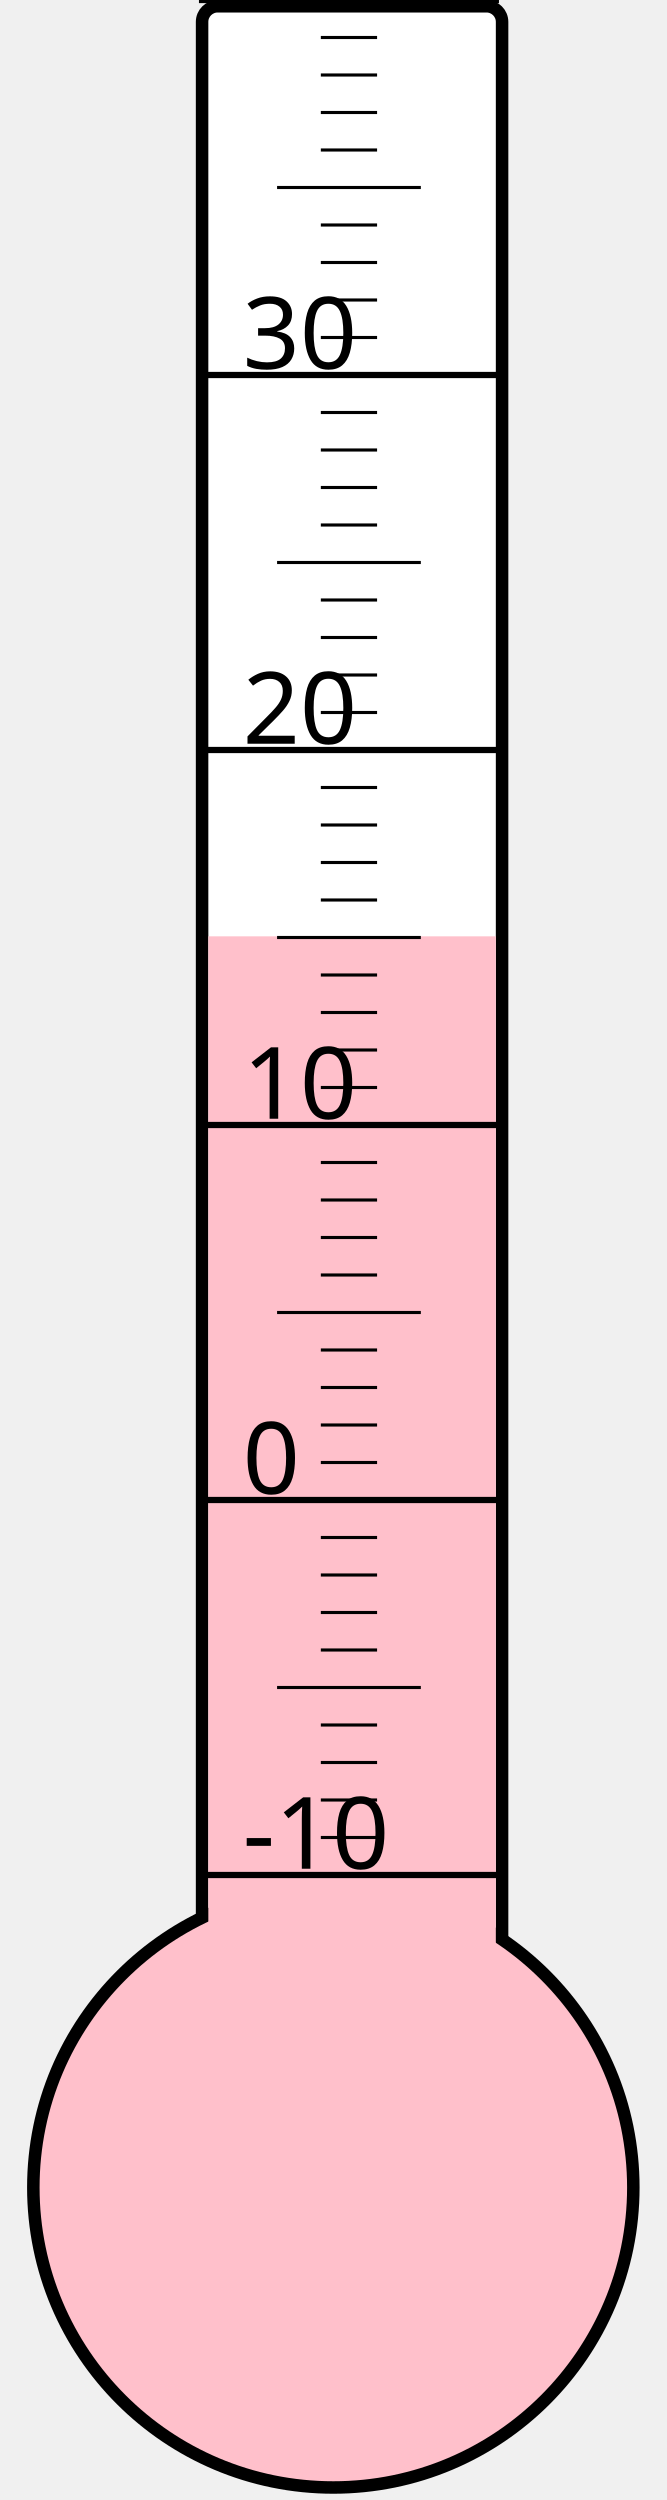
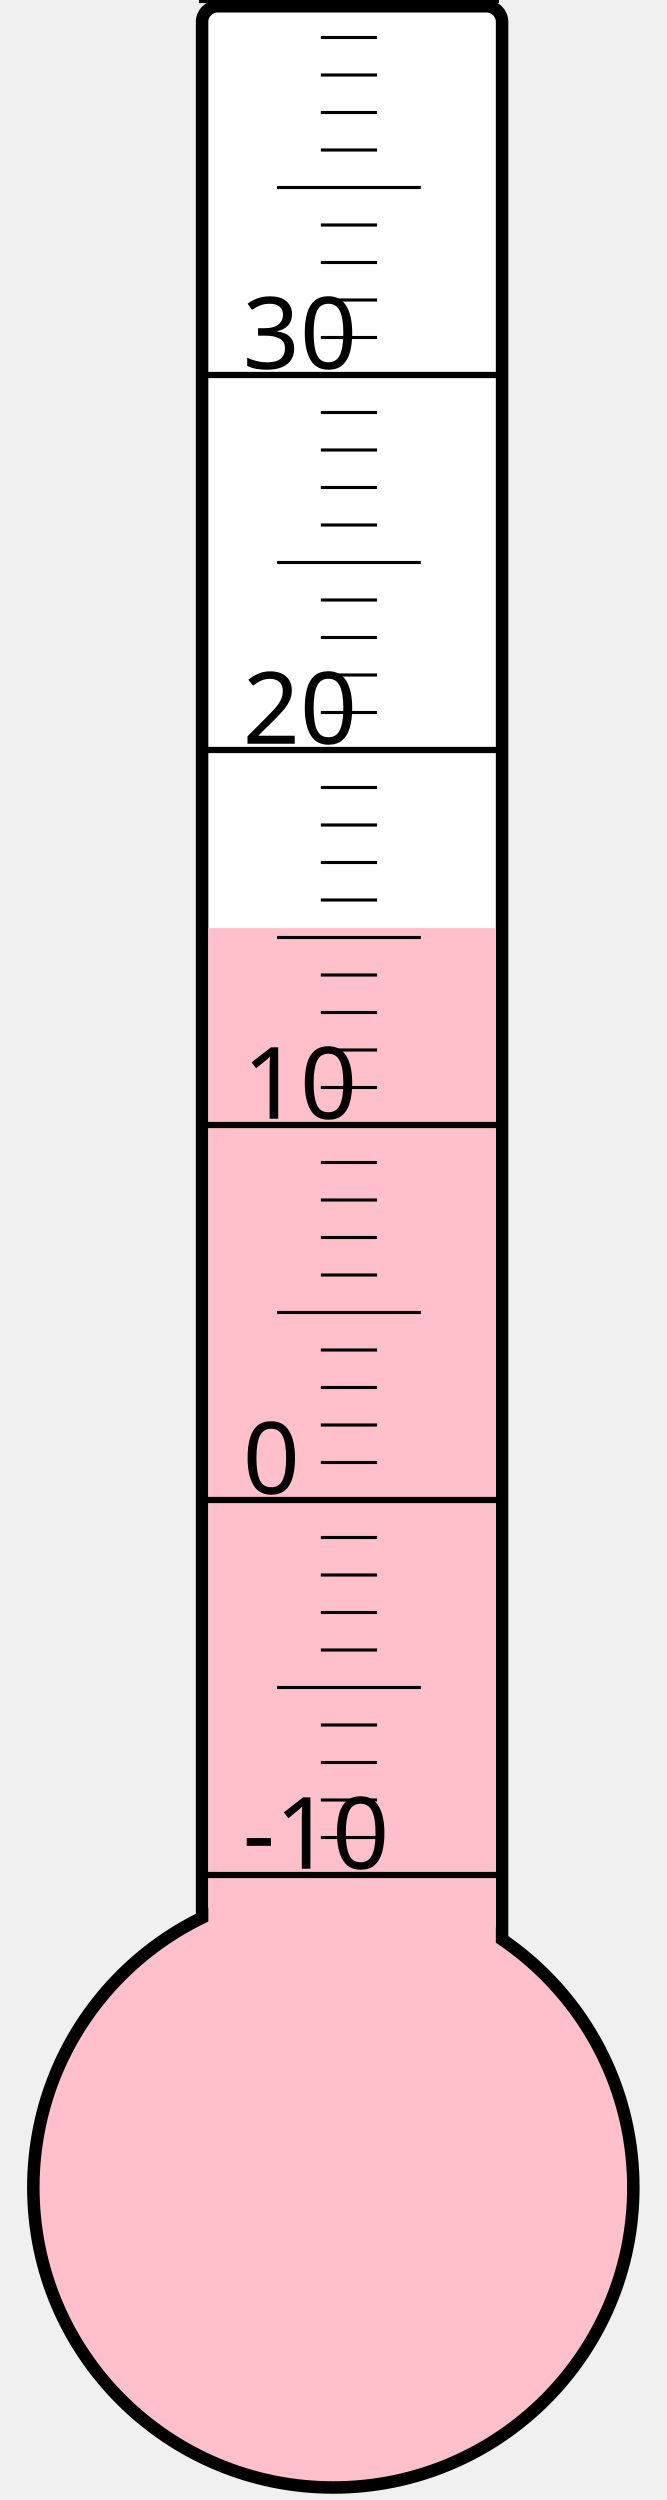
<svg xmlns="http://www.w3.org/2000/svg" width="40px" height="150px" viewBox="0 0 200 800">
  <rect width="200" height="800" x="0" y="0" style="fill: #ffffeb; fill-opacity: 0;" />
  <rect width="96" height="680" x="58" y="2" rx="5" ry="5" style="fill: white; fill-opacity: 1; stroke: black; stroke-width: 4;" />
  <circle cx="100" cy="700" r="96" style="fill: pink; stroke: black; stroke-width: 4;" />
-   <rect width="92" height="400.375" x="60" y="299.625" style="fill: pink; fill-opacity: 1; stroke-width: 0;" />
+   <rect width="92" height="403.0" x="60" y="297.0" style="fill: pink; fill-opacity: 1; stroke-width: 0;" />
  <text x="71" y="598" style="font-family: sans-serif; font-size: 24pt;">-10</text>
  <text x="71" y="478" style="font-family: sans-serif; font-size: 24pt;">0</text>
  <text x="71" y="358" style="font-family: sans-serif; font-size: 24pt;">10</text>
  <text x="71" y="238" style="font-family: sans-serif; font-size: 24pt;">20</text>
  <text x="71" y="118" style="font-family: sans-serif; font-size: 24pt;">30</text>
  <g style="stroke: black;">
    <line x1="57" y1="600" x2="153" y2="600" style="stroke-width: 2;" />
    <line x1="96" y1="588" x2="114" y2="588" style="stroke-width: 1;" />
    <line x1="96" y1="576" x2="114" y2="576" style="stroke-width: 1;" />
    <line x1="96" y1="564" x2="114" y2="564" style="stroke-width: 1;" />
    <line x1="96" y1="552" x2="114" y2="552" style="stroke-width: 1;" />
    <line x1="82" y1="540" x2="128" y2="540" style="stroke-width: 1;" />
    <line x1="96" y1="528" x2="114" y2="528" style="stroke-width: 1;" />
    <line x1="96" y1="516" x2="114" y2="516" style="stroke-width: 1;" />
    <line x1="96" y1="504" x2="114" y2="504" style="stroke-width: 1;" />
    <line x1="96" y1="492" x2="114" y2="492" style="stroke-width: 1;" />
    <line x1="57" y1="480" x2="153" y2="480" style="stroke-width: 2;" />
    <line x1="96" y1="468" x2="114" y2="468" style="stroke-width: 1;" />
    <line x1="96" y1="456" x2="114" y2="456" style="stroke-width: 1;" />
    <line x1="96" y1="444" x2="114" y2="444" style="stroke-width: 1;" />
    <line x1="96" y1="432" x2="114" y2="432" style="stroke-width: 1;" />
    <line x1="82" y1="420" x2="128" y2="420" style="stroke-width: 1;" />
    <line x1="96" y1="408" x2="114" y2="408" style="stroke-width: 1;" />
    <line x1="96" y1="396" x2="114" y2="396" style="stroke-width: 1;" />
    <line x1="96" y1="384" x2="114" y2="384" style="stroke-width: 1;" />
    <line x1="96" y1="372" x2="114" y2="372" style="stroke-width: 1;" />
    <line x1="57" y1="360" x2="153" y2="360" style="stroke-width: 2;" />
    <line x1="96" y1="348" x2="114" y2="348" style="stroke-width: 1;" />
    <line x1="96" y1="336" x2="114" y2="336" style="stroke-width: 1;" />
    <line x1="96" y1="324" x2="114" y2="324" style="stroke-width: 1;" />
    <line x1="96" y1="312" x2="114" y2="312" style="stroke-width: 1;" />
    <line x1="82" y1="300" x2="128" y2="300" style="stroke-width: 1;" />
    <line x1="96" y1="288" x2="114" y2="288" style="stroke-width: 1;" />
    <line x1="96" y1="276" x2="114" y2="276" style="stroke-width: 1;" />
    <line x1="96" y1="264" x2="114" y2="264" style="stroke-width: 1;" />
    <line x1="96" y1="252" x2="114" y2="252" style="stroke-width: 1;" />
    <line x1="57" y1="240" x2="153" y2="240" style="stroke-width: 2;" />
    <line x1="96" y1="228" x2="114" y2="228" style="stroke-width: 1;" />
    <line x1="96" y1="216" x2="114" y2="216" style="stroke-width: 1;" />
    <line x1="96" y1="204" x2="114" y2="204" style="stroke-width: 1;" />
    <line x1="96" y1="192" x2="114" y2="192" style="stroke-width: 1;" />
    <line x1="82" y1="180" x2="128" y2="180" style="stroke-width: 1;" />
    <line x1="96" y1="168" x2="114" y2="168" style="stroke-width: 1;" />
    <line x1="96" y1="156" x2="114" y2="156" style="stroke-width: 1;" />
    <line x1="96" y1="144" x2="114" y2="144" style="stroke-width: 1;" />
    <line x1="96" y1="132" x2="114" y2="132" style="stroke-width: 1;" />
    <line x1="57" y1="120" x2="153" y2="120" style="stroke-width: 2;" />
    <line x1="96" y1="108" x2="114" y2="108" style="stroke-width: 1;" />
    <line x1="96" y1="96" x2="114" y2="96" style="stroke-width: 1;" />
    <line x1="96" y1="84" x2="114" y2="84" style="stroke-width: 1;" />
    <line x1="96" y1="72" x2="114" y2="72" style="stroke-width: 1;" />
    <line x1="82" y1="60" x2="128" y2="60" style="stroke-width: 1;" />
    <line x1="96" y1="48" x2="114" y2="48" style="stroke-width: 1;" />
    <line x1="96" y1="36" x2="114" y2="36" style="stroke-width: 1;" />
    <line x1="96" y1="24" x2="114" y2="24" style="stroke-width: 1;" />
    <line x1="96" y1="12" x2="114" y2="12" style="stroke-width: 1;" />
    <line x1="57" y1="0" x2="153" y2="0" style="stroke-width: 2;" />
  </g>
</svg>
